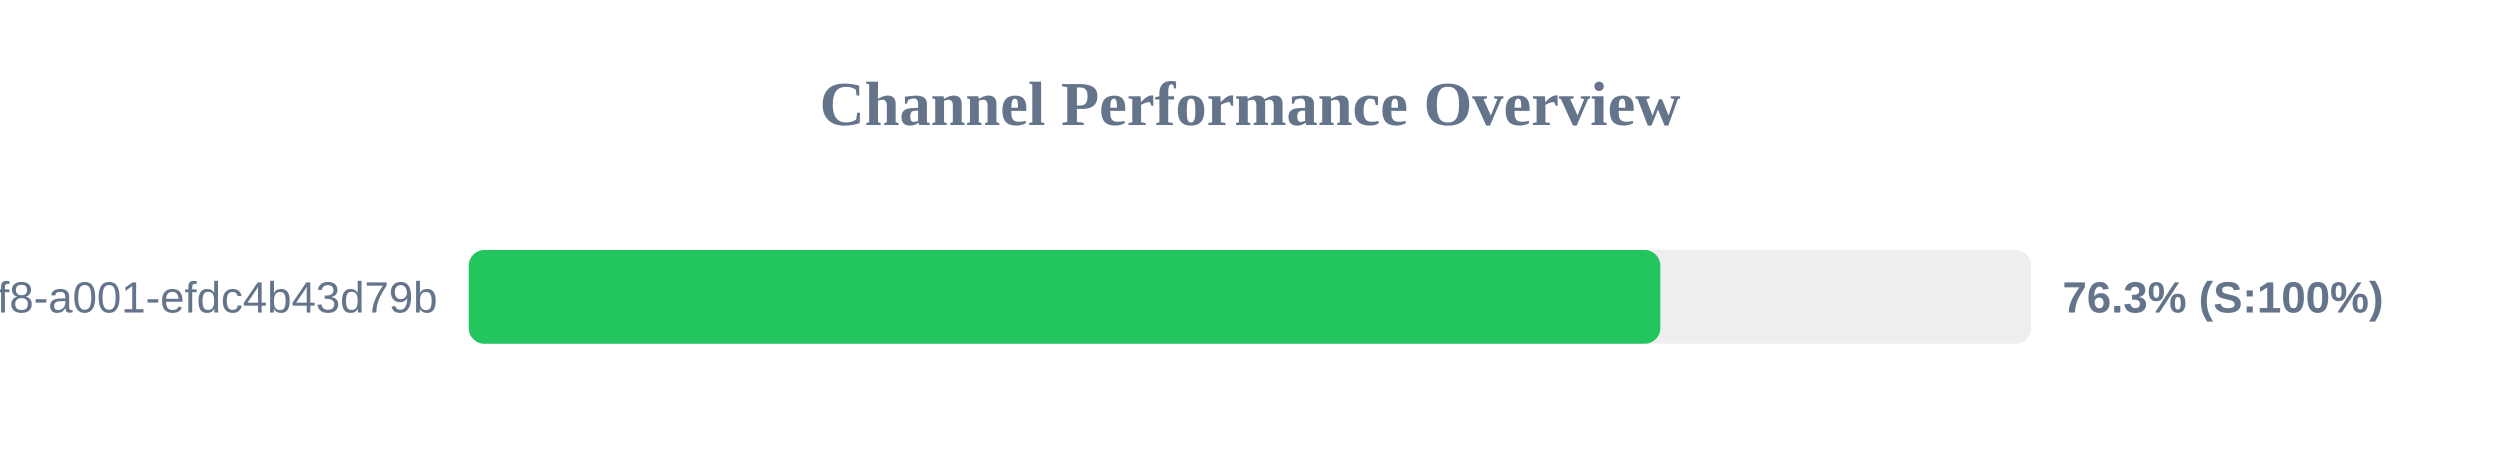
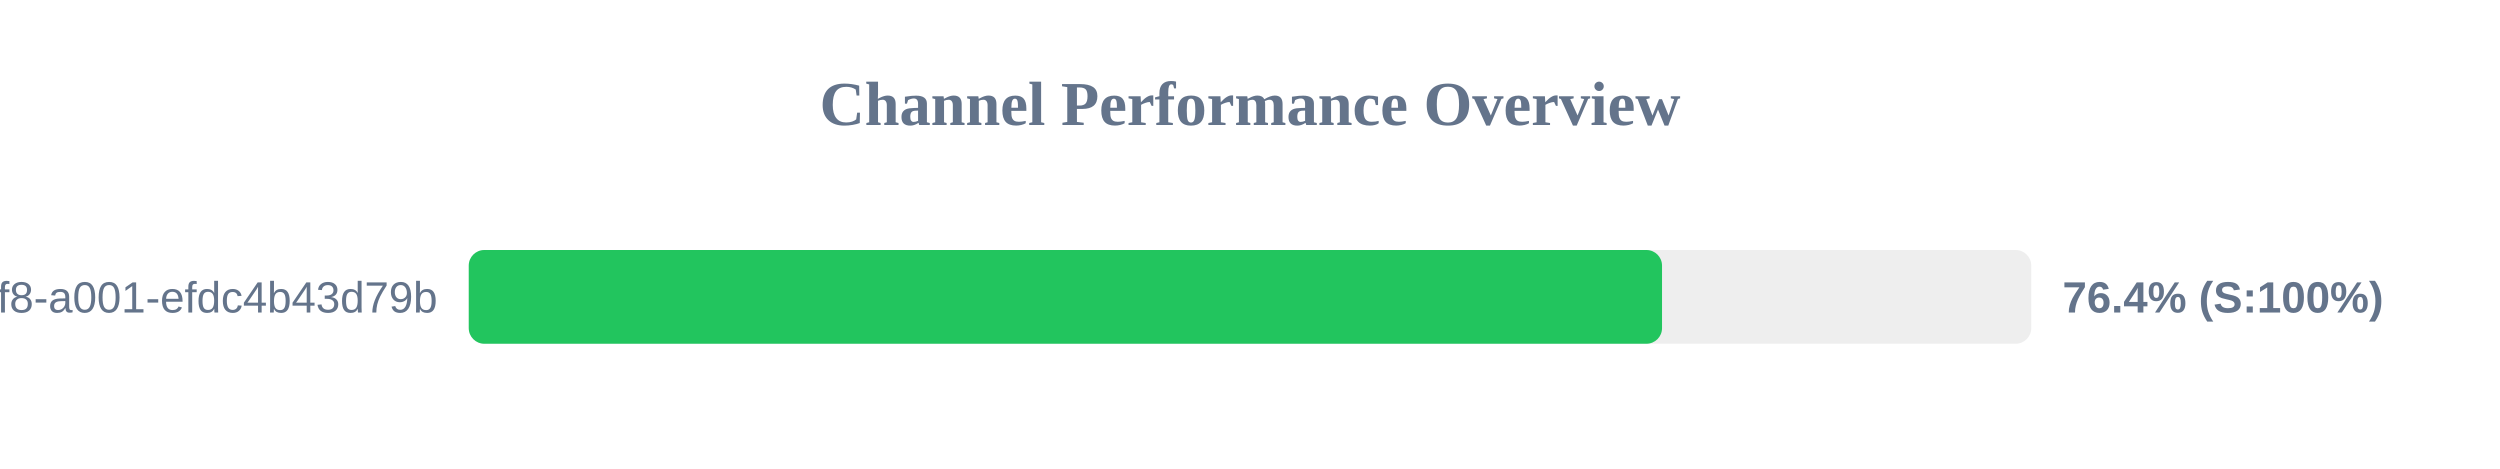
<svg xmlns="http://www.w3.org/2000/svg" width="800" height="150" version="1.1">
  <style>
        .row { font: 14px Arial; fill: #64748b; }
        .score { font: bold 14px Arial; fill: #64748b; }
    </style>
  <text x="400" y="40" text-anchor="middle" font-size="20px" font-weight="bold" fill="#64748b">Channel Performance Overview</text>
  <rect x="150" y="80" width="500" height="30" fill="#eee" rx="5" />
-   <rect x="150" y="80" width="381.3" height="30" fill="#22c55e" rx="5" />
+   <rect x="150" y="80" width="381.85" height="30" fill="#22c55e" rx="5" />
  <text x="140" y="100" text-anchor="end" class="row">?uuid=1fdb6b30-5371-4ff8-a001-efdc4b43d79b</text>
-   <text x="660" y="100" text-anchor="start" class="score">76.3% (S:100%)</text>
+   <text x="660" y="100" text-anchor="start" class="score">76.4% (S:100%)</text>
</svg>
